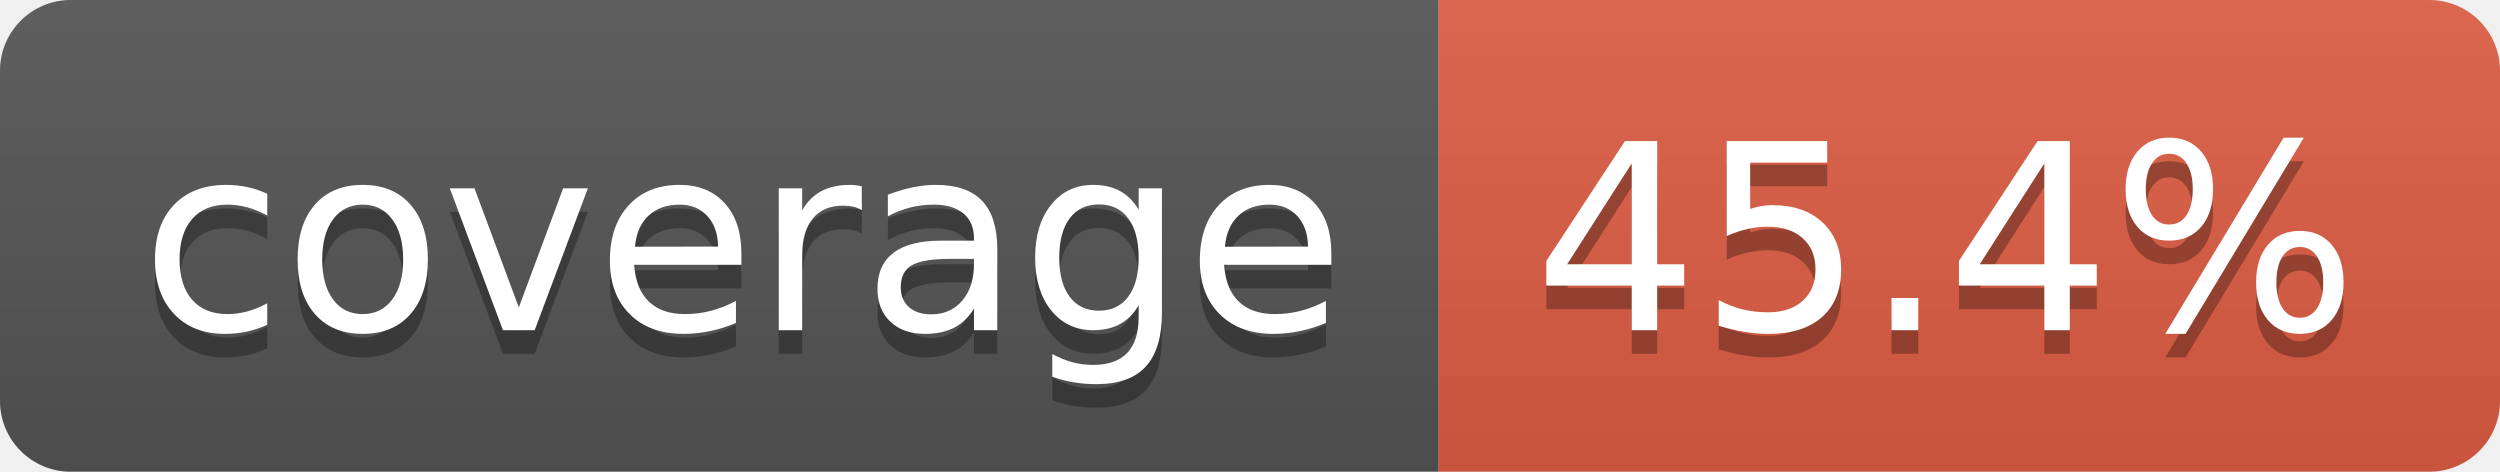
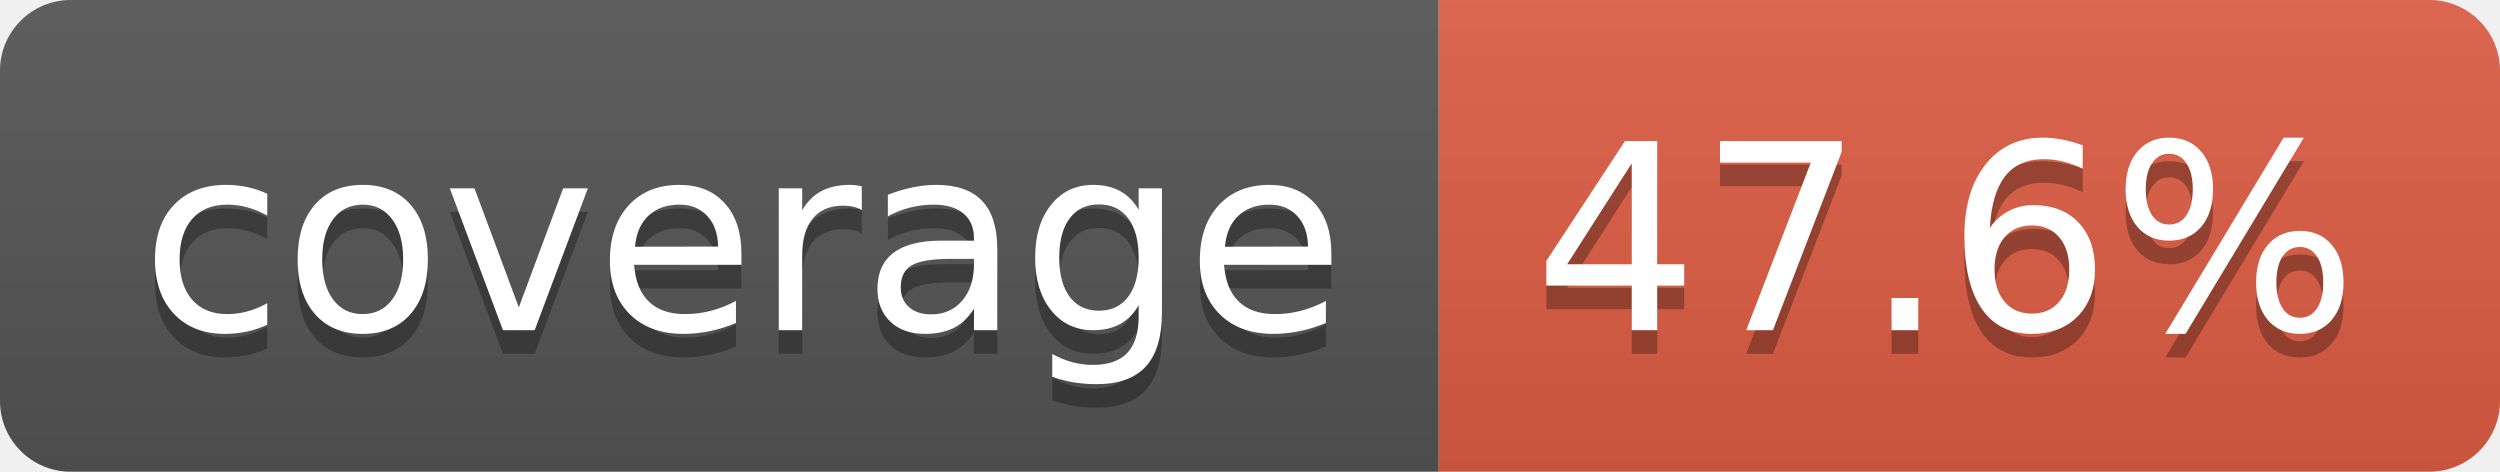
- <svg xmlns="http://www.w3.org/2000/svg" width="106" height="20" role="img" aria-label="coverage: 45.4%">
+ <svg xmlns="http://www.w3.org/2000/svg" width="106" height="20" role="img" aria-label="coverage: 47.6%">
  <linearGradient id="s" x2="0" y2="100%">
    <stop offset="0" stop-color="#bbb" stop-opacity=".1" />
    <stop offset="1" stop-opacity=".1" />
  </linearGradient>
  <clipPath id="r">
    <rect width="106" height="20" rx="3" fill="#fff" />
  </clipPath>
  <g clip-path="url(#r)">
    <rect width="61" height="20" fill="#555" />
    <rect x="61" width="45" height="20" fill="#e05d44" />
    <rect width="106" height="20" fill="url(#s)" />
  </g>
  <g fill="#fff" text-anchor="middle" font-family="Verdana,Geneva,DejaVu Sans,sans-serif" text-rendering="geometricPrecision" font-size="110">
    <text aria-hidden="true" x="315" y="150" fill="#010101" fill-opacity=".3" transform="scale(.1)" textLength="510">coverage</text>
    <text x="315" y="140" transform="scale(.1)" fill="#fff" textLength="510">coverage</text>
-     <text aria-hidden="true" x="825" y="150" fill="#010101" fill-opacity=".3" transform="scale(.1)" textLength="350">45.4%</text>
-     <text x="825" y="140" transform="scale(.1)" fill="#fff" textLength="350">45.4%</text>
+     <text aria-hidden="true" x="825" y="150" fill="#010101" fill-opacity=".3" transform="scale(.1)" textLength="350">47.6%</text>
+     <text x="825" y="140" transform="scale(.1)" fill="#fff" textLength="350">47.6%</text>
  </g>
</svg>
